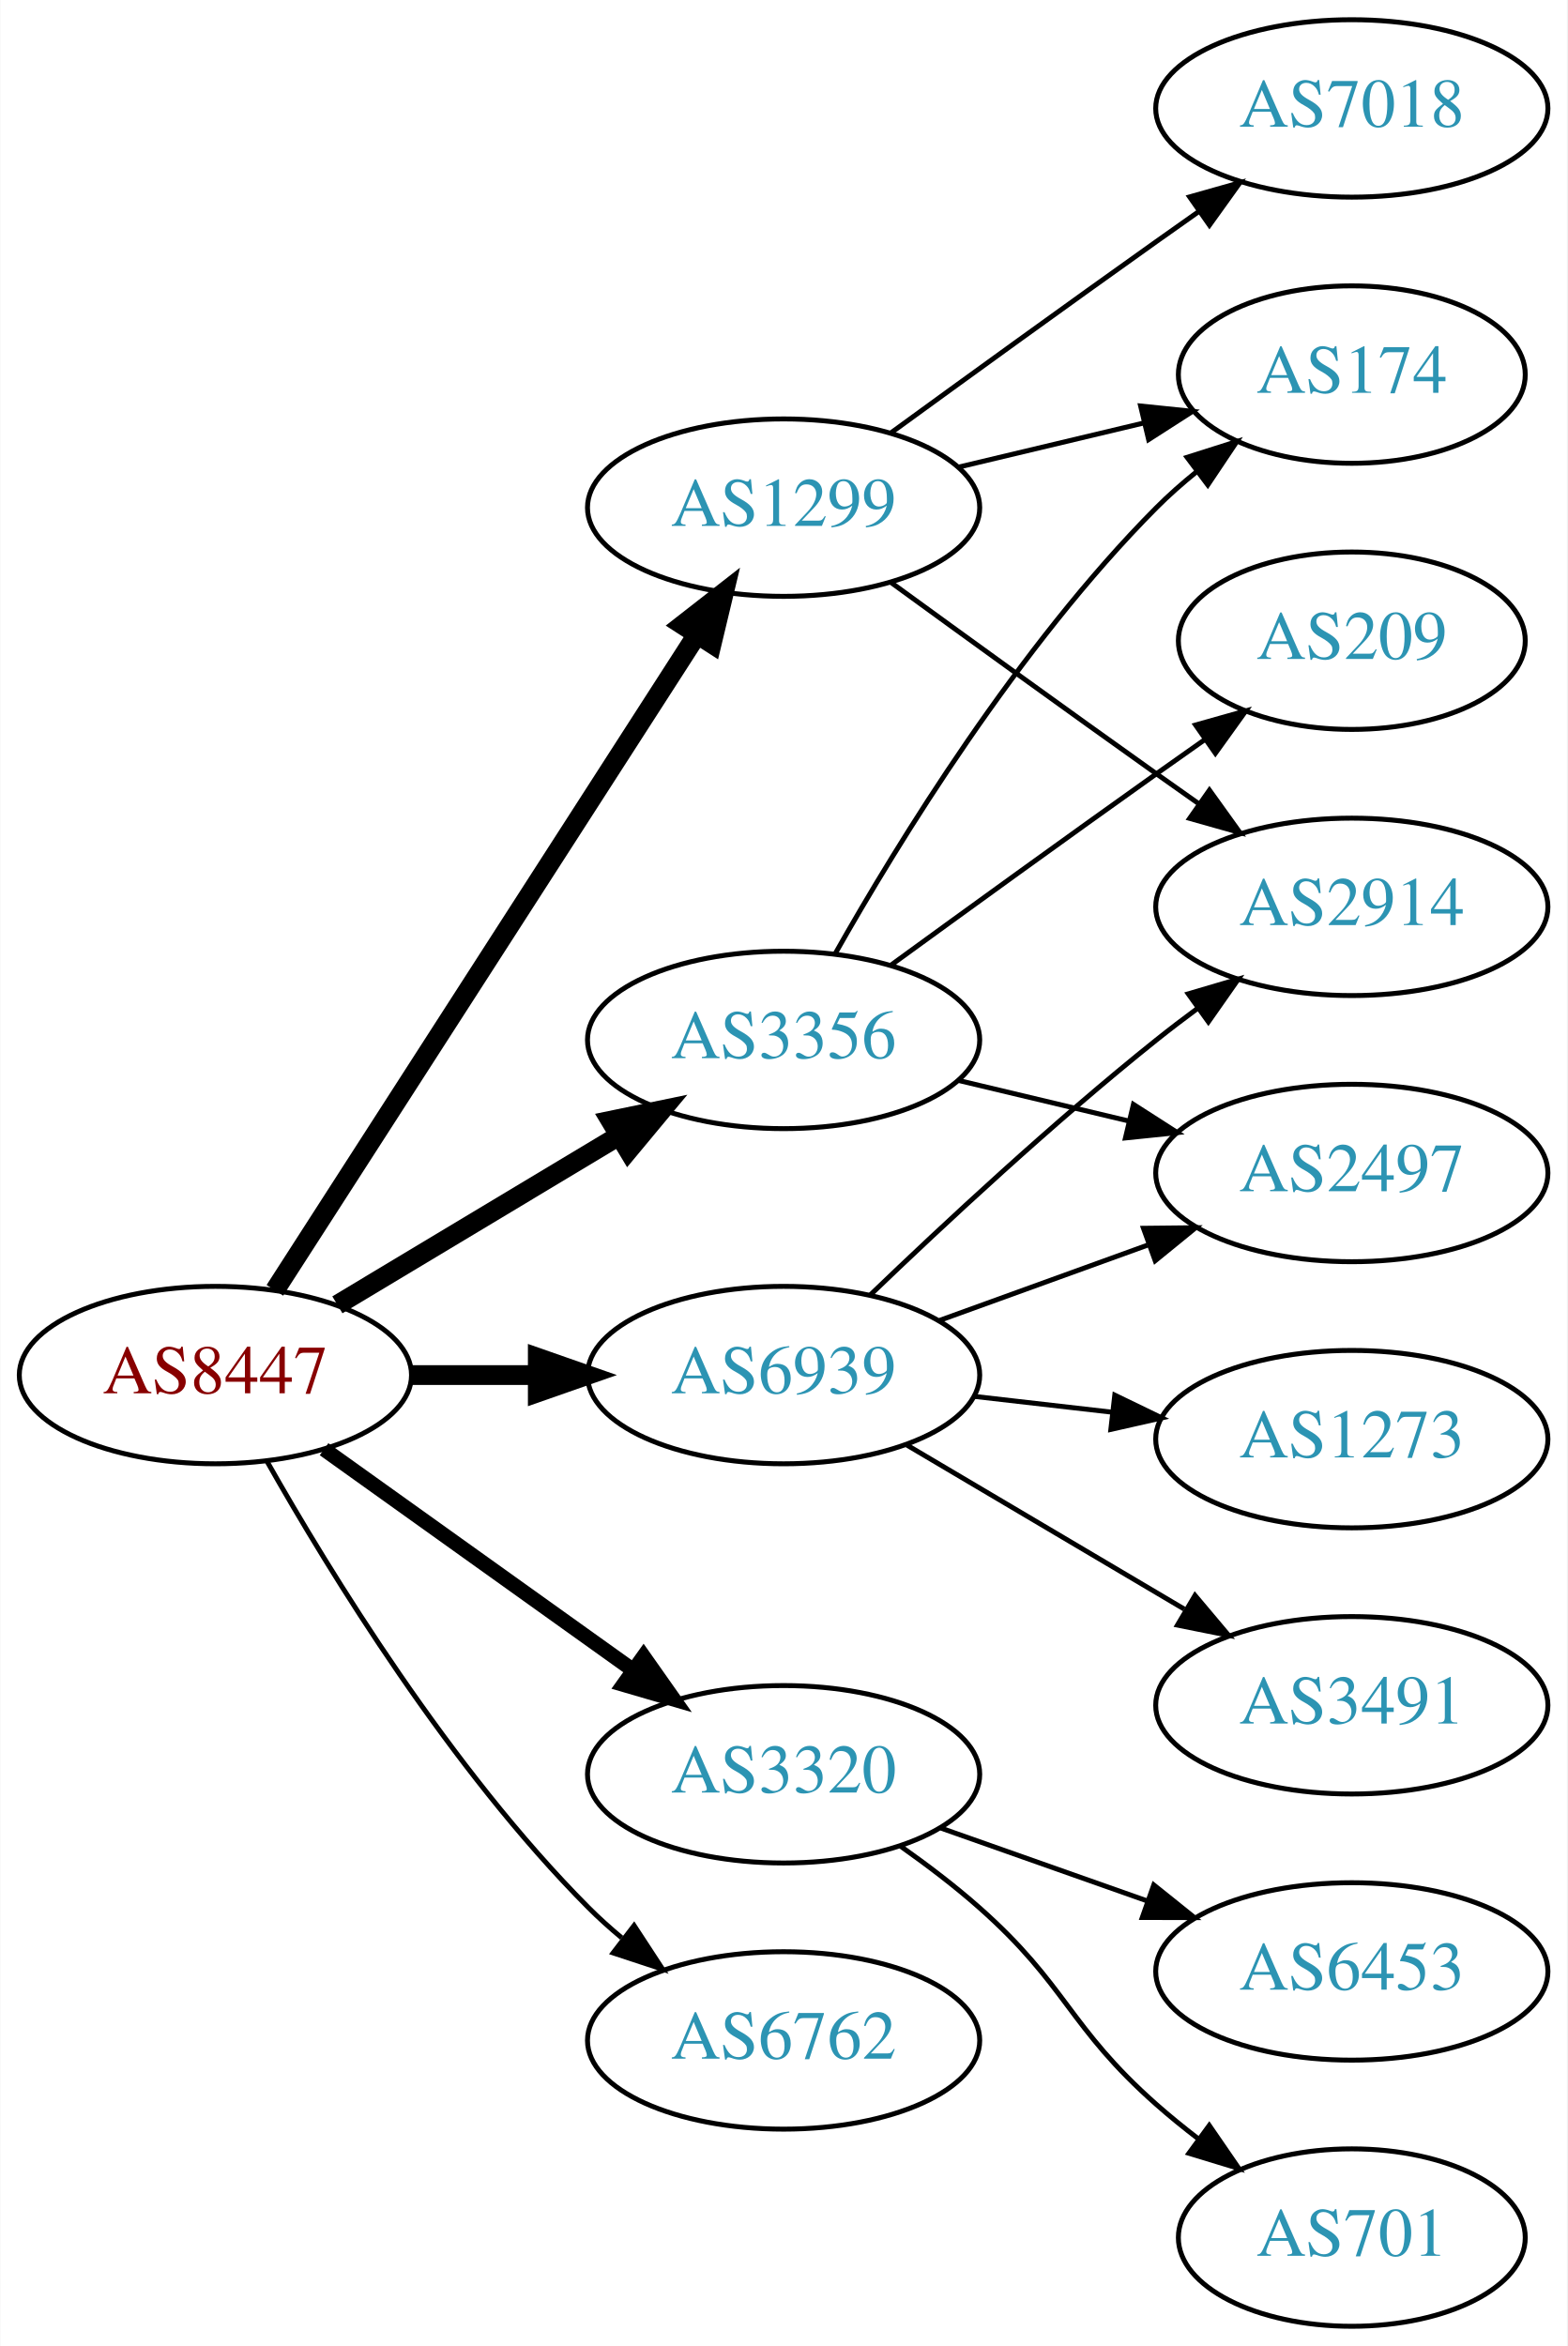
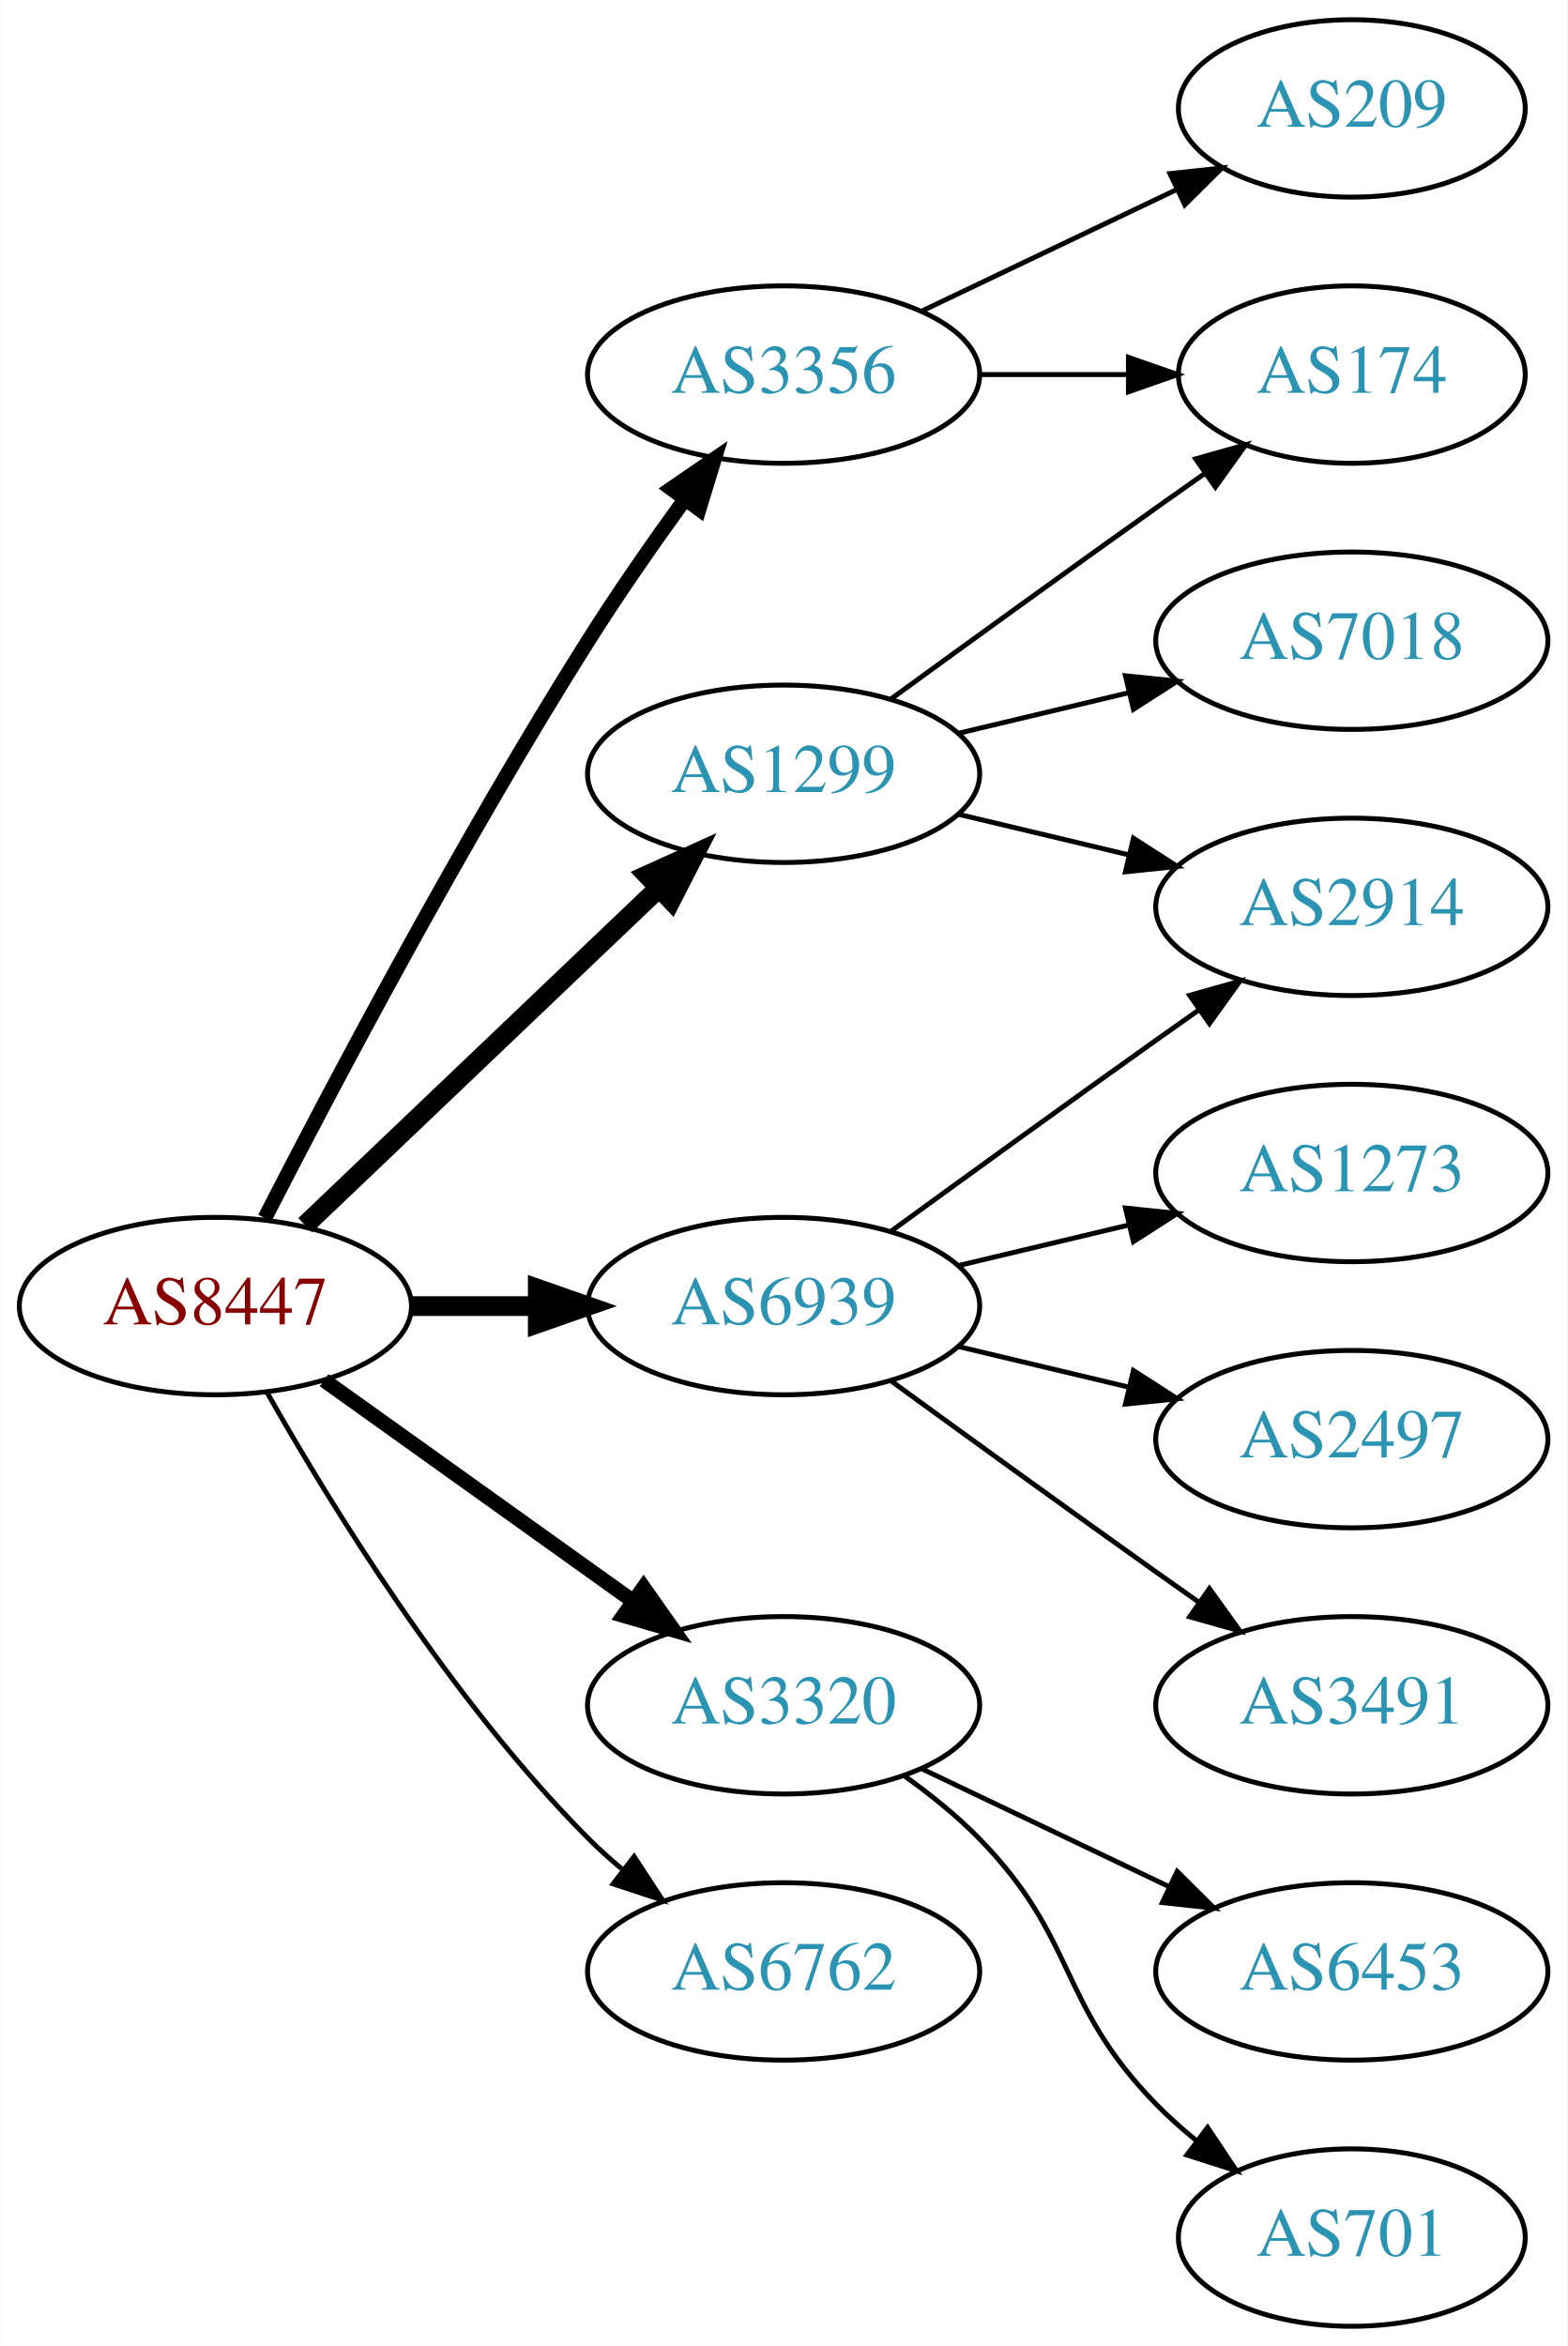
<svg xmlns="http://www.w3.org/2000/svg" xmlns:xlink="http://www.w3.org/1999/xlink" width="318pt" height="476pt" viewBox="0.00 0.00 317.88 476.00">
  <g id="graph0" class="graph" transform="scale(1 1) rotate(0) translate(4 472)">
    <polygon fill="white" stroke="none" points="-4,4 -4,-472 313.879,-472 313.879,4 -4,4" />
    <g id="node1" class="node">
      <g id="a_node1">
        <a xlink:href="/asn/8447" xlink:title="AS8447 ~ A1 Telekom Austria AG [AT]">
-           <ellipse fill="#ffffff" stroke="black" cx="39.647" cy="-193" rx="39.794" ry="18" />
-           <text text-anchor="middle" x="39.647" y="-189.3" font-family="Times,serif" font-size="14.00" fill="#880000">AS8447</text>
+           <ellipse fill="#ffffff" stroke="black" cx="39.647" cy="-207" rx="39.794" ry="18" />
+           <text text-anchor="middle" x="39.647" y="-203.3" font-family="Times,serif" font-size="14.00" fill="#880000">AS8447</text>
        </a>
      </g>
    </g>
    <g id="node2" class="node">
      <g id="a_node2">
        <a xlink:href="/asn/1299" xlink:title="AS1299 ~ Telia Carrier [EU]">
-           <ellipse fill="#ffffff" stroke="black" cx="154.939" cy="-369" rx="39.794" ry="18" />
-           <text text-anchor="middle" x="154.939" y="-365.3" font-family="Times,serif" font-size="14.00" fill="#2c94b3">AS1299</text>
+           <ellipse fill="#ffffff" stroke="black" cx="154.939" cy="-315" rx="39.794" ry="18" />
+           <text text-anchor="middle" x="154.939" y="-311.3" font-family="Times,serif" font-size="14.00" fill="#2c94b3">AS1299</text>
        </a>
      </g>
    </g>
    <g id="edge1" class="edge">
-       <path fill="none" stroke="black" stroke-width="4" d="M51.716,-210.196C71.683,-241.214 113.828,-306.687 137.288,-343.132" />
-       <polygon fill="black" stroke="black" stroke-width="4" points="134.47,-345.22 142.825,-351.734 140.356,-341.431 134.47,-345.22" />
+       <path fill="none" stroke="black" stroke-width="4" d="M57.853,-223.403C76.928,-241.587 107.849,-271.063 129.446,-291.651" />
+       <polygon fill="black" stroke="black" stroke-width="4" points="127.289,-294.43 136.942,-298.797 132.119,-289.363 127.289,-294.43" />
    </g>
    <g id="node3" class="node">
      <g id="a_node3">
        <a xlink:href="/asn/3320" xlink:title="AS3320 ~ DTAG [DE]">
-           <ellipse fill="#ffffff" stroke="black" cx="154.939" cy="-112" rx="39.794" ry="18" />
-           <text text-anchor="middle" x="154.939" y="-108.3" font-family="Times,serif" font-size="14.00" fill="#2c94b3">AS3320</text>
+           <ellipse fill="#ffffff" stroke="black" cx="154.939" cy="-126" rx="39.794" ry="18" />
+           <text text-anchor="middle" x="154.939" y="-122.3" font-family="Times,serif" font-size="14.00" fill="#2c94b3">AS3320</text>
        </a>
      </g>
    </g>
    <g id="edge2" class="edge">
-       <path fill="none" stroke="black" stroke-width="3" d="M61.691,-177.954C79.305,-165.361 104.643,-147.245 124.309,-133.184" />
-       <polygon fill="black" stroke="black" stroke-width="3" points="126.525,-135.903 132.624,-127.24 122.453,-130.209 126.525,-135.903" />
+       <path fill="none" stroke="black" stroke-width="3" d="M61.691,-191.954C79.305,-179.361 104.643,-161.245 124.309,-147.184" />
+       <polygon fill="black" stroke="black" stroke-width="3" points="126.525,-149.903 132.624,-141.24 122.453,-144.209 126.525,-149.903" />
    </g>
    <g id="node4" class="node">
      <g id="a_node4">
        <a xlink:href="/asn/3356" xlink:title="AS3356 ~ Level 3 Parent, LLC [US]">
-           <ellipse fill="#ffffff" stroke="black" cx="154.939" cy="-261" rx="39.794" ry="18" />
-           <text text-anchor="middle" x="154.939" y="-257.3" font-family="Times,serif" font-size="14.00" fill="#2c94b3">AS3356</text>
+           <ellipse fill="#ffffff" stroke="black" cx="154.939" cy="-396" rx="39.794" ry="18" />
+           <text text-anchor="middle" x="154.939" y="-392.3" font-family="Times,serif" font-size="14.00" fill="#2c94b3">AS3356</text>
        </a>
      </g>
    </g>
    <g id="edge3" class="edge">
-       <path fill="none" stroke="black" stroke-width="4" d="M64.396,-207.255C81.013,-217.229 103.409,-230.671 121.646,-241.617" />
-       <polygon fill="black" stroke="black" stroke-width="4" points="119.845,-244.618 130.221,-246.764 123.448,-238.616 119.845,-244.618" />
+       <path fill="none" stroke="black" stroke-width="3" d="M49.673,-224.852C63.109,-251.055 89.558,-301.237 115.293,-342 121.356,-351.604 128.476,-361.813 134.941,-370.739" />
+       <polygon fill="black" stroke="black" stroke-width="3" points="132.148,-372.848 140.884,-378.843 137.792,-368.709 132.148,-372.848" />
    </g>
    <g id="node5" class="node">
      <g id="a_node5">
        <a xlink:href="/asn/6762" xlink:title="AS6762 ~ TELECOM ITALIA SPARKLE S.p.A. [IT]">
-           <ellipse fill="#ffffff" stroke="black" cx="154.939" cy="-58" rx="39.794" ry="18" />
-           <text text-anchor="middle" x="154.939" y="-54.3" font-family="Times,serif" font-size="14.00" fill="#2c94b3">AS6762</text>
+           <ellipse fill="#ffffff" stroke="black" cx="154.939" cy="-72" rx="39.794" ry="18" />
+           <text text-anchor="middle" x="154.939" y="-68.3" font-family="Times,serif" font-size="14.00" fill="#2c94b3">AS6762</text>
        </a>
      </g>
    </g>
    <g id="edge4" class="edge">
-       <path fill="none" stroke="black" d="M50.106,-175.51C62.888,-152.904 87.32,-113.114 115.293,-85 117.404,-82.879 119.7,-80.812 122.085,-78.829" />
-       <polygon fill="black" stroke="black" points="124.601,-81.31 130.401,-72.444 120.338,-75.758 124.601,-81.31" />
+       <path fill="none" stroke="black" d="M50.106,-189.51C62.888,-166.904 87.32,-127.114 115.293,-99 117.404,-96.879 119.7,-94.812 122.085,-92.829" />
+       <polygon fill="black" stroke="black" points="124.601,-95.31 130.401,-86.444 120.338,-89.758 124.601,-95.31" />
    </g>
    <g id="node6" class="node">
      <g id="a_node6">
        <a xlink:href="/asn/6939" xlink:title="AS6939 ~ Hurricane Electric LLC [US]">
-           <ellipse fill="#ffffff" stroke="black" cx="154.939" cy="-193" rx="39.794" ry="18" />
-           <text text-anchor="middle" x="154.939" y="-189.3" font-family="Times,serif" font-size="14.00" fill="#2c94b3">AS6939</text>
+           <ellipse fill="#ffffff" stroke="black" cx="154.939" cy="-207" rx="39.794" ry="18" />
+           <text text-anchor="middle" x="154.939" y="-203.3" font-family="Times,serif" font-size="14.00" fill="#2c94b3">AS6939</text>
        </a>
      </g>
    </g>
    <g id="edge5" class="edge">
-       <path fill="none" stroke="black" stroke-width="4" d="M79.319,-193C87.522,-193 96.286,-193 104.818,-193" />
-       <polygon fill="black" stroke="black" stroke-width="4" points="105.057,-196.5 115.057,-193 105.057,-189.5 105.057,-196.5" />
+       <path fill="none" stroke="black" stroke-width="4" d="M79.319,-207C87.522,-207 96.286,-207 104.818,-207" />
+       <polygon fill="black" stroke="black" stroke-width="4" points="105.057,-210.5 115.057,-207 105.057,-203.5 105.057,-210.5" />
    </g>
    <g id="node7" class="node">
      <g id="a_node7">
-         <a xlink:href="/asn/7018" xlink:title="AS7018 ~ AT&amp;T Services, Inc. [US]">
-           <ellipse fill="#ffffff" stroke="black" cx="270.232" cy="-450" rx="39.794" ry="18" />
-           <text text-anchor="middle" x="270.232" y="-446.3" font-family="Times,serif" font-size="14.00" fill="#2c94b3">AS7018</text>
+         <a xlink:href="/asn/174" xlink:title="AS174 ~ Cogent Communications [US]">
+           <ellipse fill="#ffffff" stroke="black" cx="270.232" cy="-396" rx="35.194" ry="18" />
+           <text text-anchor="middle" x="270.232" y="-392.3" font-family="Times,serif" font-size="14.00" fill="#2c94b3">AS174</text>
        </a>
      </g>
    </g>
    <g id="edge6" class="edge">
-       <path fill="none" stroke="black" d="M176.788,-384.222C191.722,-395.091 212.335,-410.025 230.586,-423 233.406,-425.005 236.349,-427.085 239.297,-429.159" />
-       <polygon fill="black" stroke="black" points="237.325,-432.05 247.522,-434.926 241.344,-426.319 237.325,-432.05" />
+       <path fill="none" stroke="black" d="M176.788,-330.222C191.722,-341.091 212.335,-356.025 230.586,-369 233.796,-371.282 237.165,-373.661 240.52,-376.018" />
+       <polygon fill="black" stroke="black" points="238.532,-378.899 248.73,-381.77 242.548,-373.166 238.532,-378.899" />
    </g>
    <g id="node8" class="node">
      <g id="a_node8">
        <a xlink:href="/asn/2914" xlink:title="AS2914 ~ NTT America, Inc. [US]">
          <ellipse fill="#ffffff" stroke="black" cx="270.232" cy="-288" rx="39.794" ry="18" />
          <text text-anchor="middle" x="270.232" y="-284.3" font-family="Times,serif" font-size="14.00" fill="#2c94b3">AS2914</text>
        </a>
      </g>
    </g>
    <g id="edge7" class="edge">
-       <path fill="none" stroke="black" d="M176.788,-353.778C191.722,-342.909 212.335,-327.975 230.586,-315 233.406,-312.995 236.349,-310.915 239.297,-308.841" />
-       <polygon fill="black" stroke="black" points="241.344,-311.681 247.522,-303.074 237.325,-305.95 241.344,-311.681" />
+       <path fill="none" stroke="black" d="M190.547,-306.752C201.418,-304.162 213.572,-301.265 225.015,-298.538" />
+       <polygon fill="black" stroke="black" points="225.921,-301.92 234.837,-296.197 224.298,-295.111 225.921,-301.92" />
    </g>
    <g id="node9" class="node">
      <g id="a_node9">
-         <a xlink:href="/asn/174" xlink:title="AS174 ~ Cogent Communications [US]">
-           <ellipse fill="#ffffff" stroke="black" cx="270.232" cy="-396" rx="35.194" ry="18" />
-           <text text-anchor="middle" x="270.232" y="-392.3" font-family="Times,serif" font-size="14.00" fill="#2c94b3">AS174</text>
+         <a xlink:href="/asn/7018" xlink:title="AS7018 ~ AT&amp;T Services, Inc. [US]">
+           <ellipse fill="#ffffff" stroke="black" cx="270.232" cy="-342" rx="39.794" ry="18" />
+           <text text-anchor="middle" x="270.232" y="-338.3" font-family="Times,serif" font-size="14.00" fill="#2c94b3">AS7018</text>
        </a>
      </g>
    </g>
    <g id="edge8" class="edge">
-       <path fill="none" stroke="black" d="M190.547,-377.248C202.341,-380.058 215.646,-383.229 227.913,-386.153" />
-       <polygon fill="black" stroke="black" points="227.379,-389.624 237.918,-388.537 229.002,-382.814 227.379,-389.624" />
+       <path fill="none" stroke="black" d="M190.547,-323.248C201.418,-325.838 213.572,-328.735 225.015,-331.462" />
+       <polygon fill="black" stroke="black" points="224.298,-334.889 234.837,-333.803 225.921,-328.08 224.298,-334.889" />
    </g>
    <g id="node10" class="node">
      <g id="a_node10">
+         <a xlink:href="/asn/6453" xlink:title="AS6453 ~ TATA COMMUNICATIONS (AMERICA) INC [US]">
+           <ellipse fill="#ffffff" stroke="black" cx="270.232" cy="-72" rx="39.794" ry="18" />
+           <text text-anchor="middle" x="270.232" y="-68.3" font-family="Times,serif" font-size="14.00" fill="#2c94b3">AS6453</text>
+         </a>
+       </g>
+     </g>
+     <g id="edge9" class="edge">
+       <path fill="none" stroke="black" d="M183.076,-113.066C198.07,-105.919 216.891,-96.948 233.114,-89.215" />
+       <polygon fill="black" stroke="black" points="234.796,-92.291 242.317,-84.829 231.784,-85.972 234.796,-92.291" />
+     </g>
+     <g id="node11" class="node">
+       <g id="a_node11">
        <a xlink:href="/asn/701" xlink:title="AS701 ~ UUNET [US]">
          <ellipse fill="#ffffff" stroke="black" cx="270.232" cy="-18" rx="35.194" ry="18" />
          <text text-anchor="middle" x="270.232" y="-14.3" font-family="Times,serif" font-size="14.00" fill="#2c94b3">AS701</text>
        </a>
      </g>
    </g>
-     <g id="edge9" class="edge">
-       <path fill="none" stroke="black" d="M178.666,-97.411C184.066,-93.6 189.68,-89.337 194.586,-85 212.506,-69.159 212.666,-60.841 230.586,-45 233.242,-42.652 236.105,-40.326 239.03,-38.081" />
-       <polygon fill="black" stroke="black" points="241.31,-40.75 247.314,-32.02 237.177,-35.1 241.31,-40.75" />
-     </g>
-     <g id="node11" class="node">
-       <g id="a_node11">
-         <a xlink:href="/asn/6453" xlink:title="AS6453 ~ TATA COMMUNICATIONS (AMERICA) INC [US]">
-           <ellipse fill="#ffffff" stroke="black" cx="270.232" cy="-72" rx="39.794" ry="18" />
-           <text text-anchor="middle" x="270.232" y="-68.3" font-family="Times,serif" font-size="14.00" fill="#2c94b3">AS6453</text>
-         </a>
-       </g>
-     </g>
    <g id="edge10" class="edge">
-       <path fill="none" stroke="black" d="M186.897,-101.07C199.761,-96.528 214.867,-91.195 228.603,-86.345" />
-       <polygon fill="black" stroke="black" points="230.048,-89.547 238.312,-82.917 227.717,-82.946 230.048,-89.547" />
+       <path fill="none" stroke="black" d="M179.533,-111.611C184.789,-107.852 190.121,-103.563 194.586,-99 214.758,-78.383 210.413,-65.617 230.586,-45 233.065,-42.466 235.812,-40.017 238.664,-37.696" />
+       <polygon fill="black" stroke="black" points="240.967,-40.343 246.85,-31.532 236.756,-34.752 240.967,-40.343" />
    </g>
    <g id="edge12" class="edge">
-       <path fill="none" stroke="black" d="M165.399,-278.49C178.181,-301.096 202.613,-340.886 230.586,-369 233.086,-371.513 235.847,-373.949 238.708,-376.261" />
-       <polygon fill="black" stroke="black" points="236.806,-379.21 246.905,-382.413 241.008,-373.611 236.806,-379.21" />
+       <path fill="none" stroke="black" d="M194.612,-396C204.317,-396 214.808,-396 224.771,-396" />
+       <polygon fill="black" stroke="black" points="224.907,-399.5 234.907,-396 224.907,-392.5 224.907,-399.5" />
    </g>
    <g id="node12" class="node">
      <g id="a_node12">
        <a xlink:href="/asn/209" xlink:title="AS209 ~ CenturyLink Communications, LLC [US]">
-           <ellipse fill="#ffffff" stroke="black" cx="270.232" cy="-342" rx="35.194" ry="18" />
-           <text text-anchor="middle" x="270.232" y="-338.3" font-family="Times,serif" font-size="14.00" fill="#2c94b3">AS209</text>
+           <ellipse fill="#ffffff" stroke="black" cx="270.232" cy="-450" rx="35.194" ry="18" />
+           <text text-anchor="middle" x="270.232" y="-446.3" font-family="Times,serif" font-size="14.00" fill="#2c94b3">AS209</text>
        </a>
      </g>
    </g>
    <g id="edge11" class="edge">
-       <path fill="none" stroke="black" d="M176.788,-276.222C191.722,-287.091 212.335,-302.025 230.586,-315 233.796,-317.282 237.165,-319.661 240.52,-322.018" />
-       <polygon fill="black" stroke="black" points="238.532,-324.899 248.73,-327.77 242.548,-319.166 238.532,-324.899" />
+       <path fill="none" stroke="black" d="M183.076,-408.934C198.508,-416.29 217.993,-425.577 234.528,-433.459" />
+       <polygon fill="black" stroke="black" points="233.337,-436.768 243.87,-437.911 236.349,-430.449 233.337,-436.768" />
+     </g>
+     <g id="edge13" class="edge">
+       <path fill="none" stroke="black" d="M176.788,-222.222C191.722,-233.091 212.335,-248.025 230.586,-261 233.406,-263.005 236.349,-265.085 239.297,-267.159" />
+       <polygon fill="black" stroke="black" points="237.325,-270.05 247.522,-272.926 241.344,-264.319 237.325,-270.05" />
    </g>
    <g id="node13" class="node">
      <g id="a_node13">
-         <a xlink:href="/asn/2497" xlink:title="AS2497 ~ Internet Initiative Japan Inc. [JP]">
+         <a xlink:href="/asn/1273" xlink:title="AS1273 ~ Vodafone Group PLC [EU]">
          <ellipse fill="#ffffff" stroke="black" cx="270.232" cy="-234" rx="39.794" ry="18" />
-           <text text-anchor="middle" x="270.232" y="-230.3" font-family="Times,serif" font-size="14.00" fill="#2c94b3">AS2497</text>
+           <text text-anchor="middle" x="270.232" y="-230.3" font-family="Times,serif" font-size="14.00" fill="#2c94b3">AS1273</text>
        </a>
      </g>
    </g>
-     <g id="edge13" class="edge">
-       <path fill="none" stroke="black" d="M190.547,-252.752C201.418,-250.162 213.572,-247.265 225.015,-244.538" />
-       <polygon fill="black" stroke="black" points="225.921,-247.92 234.837,-242.197 224.298,-241.111 225.921,-247.92" />
-     </g>
-     <g id="edge17" class="edge">
-       <path fill="none" stroke="black" d="M172.583,-209.312C187.359,-223.51 209.772,-244.363 230.586,-261 233.289,-263.161 236.154,-265.344 239.052,-267.484" />
-       <polygon fill="black" stroke="black" points="237.044,-270.35 247.207,-273.344 241.128,-264.666 237.044,-270.35" />
-     </g>
    <g id="edge14" class="edge">
-       <path fill="none" stroke="black" d="M186.598,-204.095C199.57,-208.79 214.864,-214.324 228.745,-219.348" />
-       <polygon fill="black" stroke="black" points="227.955,-222.784 238.549,-222.896 230.337,-216.202 227.955,-222.784" />
+       <path fill="none" stroke="black" d="M190.547,-215.248C201.418,-217.838 213.572,-220.735 225.015,-223.462" />
+       <polygon fill="black" stroke="black" points="224.298,-226.889 234.837,-225.803 225.921,-220.08 224.298,-226.889" />
    </g>
    <g id="node14" class="node">
      <g id="a_node14">
+         <a xlink:href="/asn/2497" xlink:title="AS2497 ~ Internet Initiative Japan Inc. [JP]">
+           <ellipse fill="#ffffff" stroke="black" cx="270.232" cy="-180" rx="39.794" ry="18" />
+           <text text-anchor="middle" x="270.232" y="-176.3" font-family="Times,serif" font-size="14.00" fill="#2c94b3">AS2497</text>
+         </a>
+       </g>
+     </g>
+     <g id="edge15" class="edge">
+       <path fill="none" stroke="black" d="M190.547,-198.752C201.418,-196.162 213.572,-193.265 225.015,-190.538" />
+       <polygon fill="black" stroke="black" points="225.921,-193.92 234.837,-188.197 224.298,-187.111 225.921,-193.92" />
+     </g>
+     <g id="node15" class="node">
+       <g id="a_node15">
        <a xlink:href="/asn/3491" xlink:title="AS3491 ~ PCCW Global, Inc. [US]">
          <ellipse fill="#ffffff" stroke="black" cx="270.232" cy="-126" rx="39.794" ry="18" />
          <text text-anchor="middle" x="270.232" y="-122.3" font-family="Times,serif" font-size="14.00" fill="#2c94b3">AS3491</text>
        </a>
      </g>
    </g>
-     <g id="edge15" class="edge">
-       <path fill="none" stroke="black" d="M179.966,-178.791C196.338,-169.109 218.225,-156.165 236.229,-145.518" />
-       <polygon fill="black" stroke="black" points="238.415,-148.292 245.241,-140.188 234.851,-142.266 238.415,-148.292" />
-     </g>
-     <g id="node15" class="node">
-       <g id="a_node15">
-         <a xlink:href="/asn/1273" xlink:title="AS1273 ~ Vodafone Group PLC [EU]">
-           <ellipse fill="#ffffff" stroke="black" cx="270.232" cy="-180" rx="39.794" ry="18" />
-           <text text-anchor="middle" x="270.232" y="-176.3" font-family="Times,serif" font-size="14.00" fill="#2c94b3">AS1273</text>
-         </a>
-       </g>
-     </g>
    <g id="edge16" class="edge">
-       <path fill="none" stroke="black" d="M193.664,-188.671C202.646,-187.641 212.344,-186.528 221.702,-185.454" />
-       <polygon fill="black" stroke="black" points="222.136,-188.927 231.672,-184.31 221.338,-181.973 222.136,-188.927" />
+       <path fill="none" stroke="black" d="M176.788,-191.778C191.722,-180.909 212.335,-165.975 230.586,-153 233.406,-150.995 236.349,-148.915 239.297,-146.841" />
+       <polygon fill="black" stroke="black" points="241.344,-149.681 247.522,-141.074 237.325,-143.95 241.344,-149.681" />
    </g>
  </g>
</svg>
